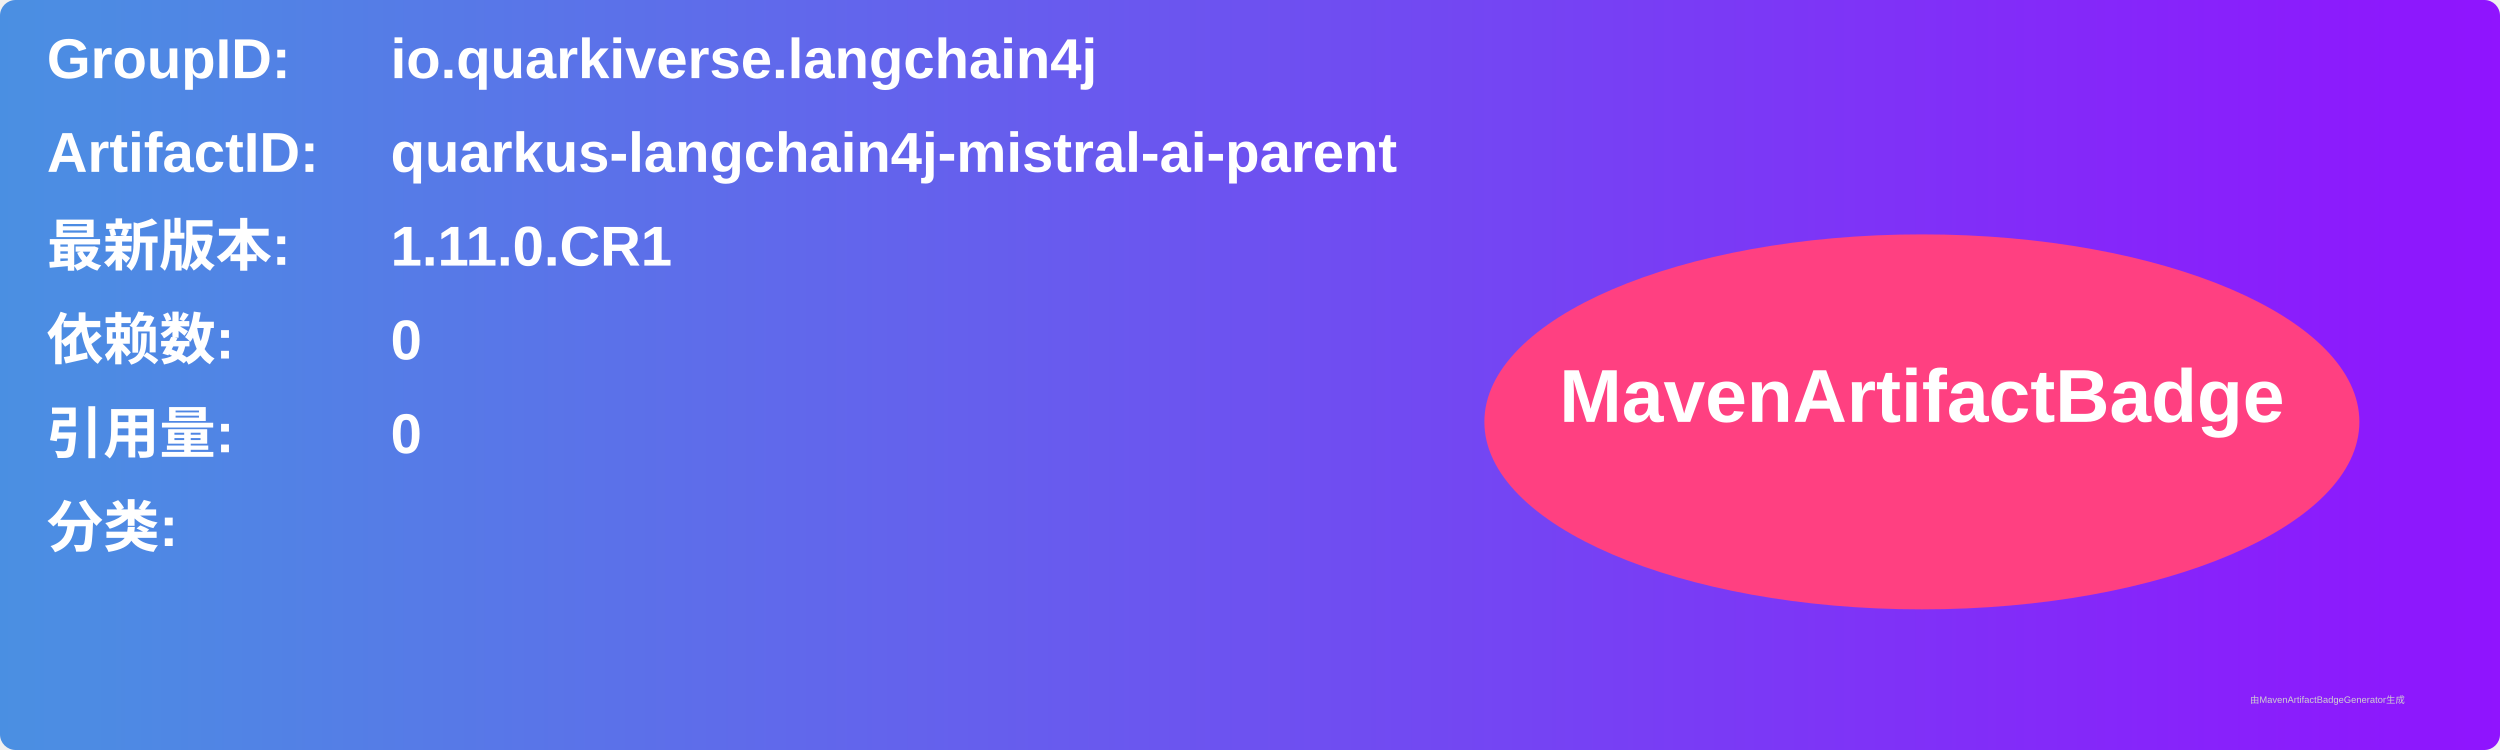
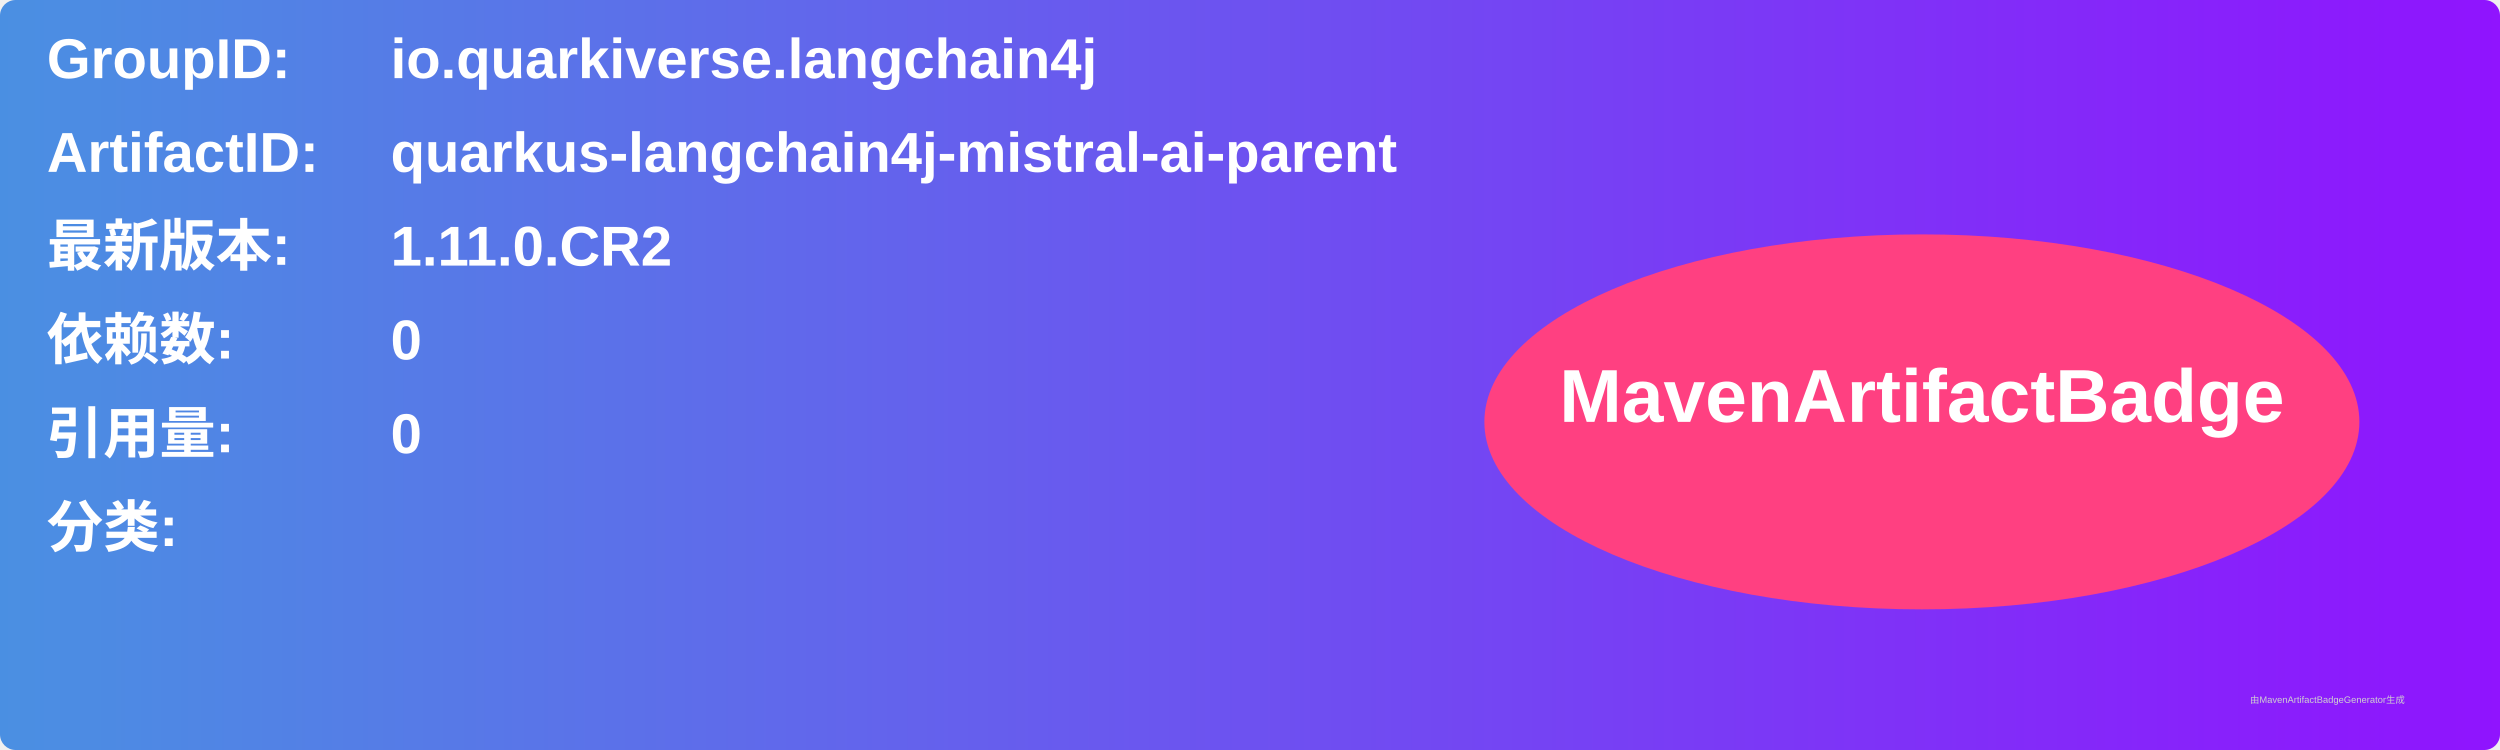
<svg xmlns="http://www.w3.org/2000/svg" width="800" height="240" viewBox="0 0 800 240">
  <linearGradient id="grad" x1="0%" y1="0%" x2="100%" y2="0%">
    <stop offset="0%" stop-color="#4a90e2" />
    <stop offset="100%" stop-color="#9013fe" />
  </linearGradient>
  <rect width="100%" height="100%" rx="5" ry="5" fill="url(#grad)" />
  <g transform="translate(15, 15)">
    <text x="0" y="10" font-family="Arial" font-size="18" fill="white" font-weight="bold" width="260">GroupID:</text>
    <text x="110" y="10" font-family="Arial" font-size="18" fill="white" font-weight="bold" width="460">io.quarkiverse.langchain4j</text>
    <text x="0" y="40" font-family="Arial" font-size="18" fill="white" font-weight="bold" width="260">ArtifactID:</text>
    <text x="110" y="40" font-family="Arial" font-size="18" fill="white" font-weight="bold" width="460">quarkus-langchain4j-mistral-ai-parent</text>
    <text x="0" y="70" font-family="Arial" font-size="18" fill="white" font-weight="bold">最新版本:</text>
    <text x="110" y="70" font-family="Arial" font-size="18" fill="white" font-weight="bold">
-       <tspan font-weight="bold">1.11.0.CR1</tspan>
+       <tspan font-weight="bold">1.11.0.CR2</tspan>
    </text>
    <text x="0" y="100" font-family="Arial" font-size="18" fill="white" font-weight="bold">依赖数: </text>
    <text x="110" y="100" font-family="Arial" font-size="18" fill="white">
      <tspan font-weight="bold">0</tspan>
    </text>
    <text x="0" y="130" font-family="Arial" font-size="18" fill="white" font-weight="bold">引用量: </text>
    <text x="110" y="130" font-family="Arial" font-size="18" fill="white">
      <tspan font-weight="bold">0</tspan>
    </text>
    <text x="0" y="160" font-family="Arial" font-size="18" fill="white" font-weight="bold">分类:</text>
    <text x="10" y="190" font-family="Arial" font-size="10" fill="white">
      <tspan font-weight="bold" />
    </text>
    <ellipse cx="600" cy="120" rx="140" ry="60" fill="#ff4081" />
    <text x="600" y="120" text-anchor="middle" font-family="Arial" font-size="24" fill="white" font-weight="bold">MavenArtifactBadge</text>
  </g>
  <text x="720" y="225" font-family="Arial" font-size="3" fill="#d0d0d0">由MavenArtifactBadgeGenerator生成</text>
</svg>
